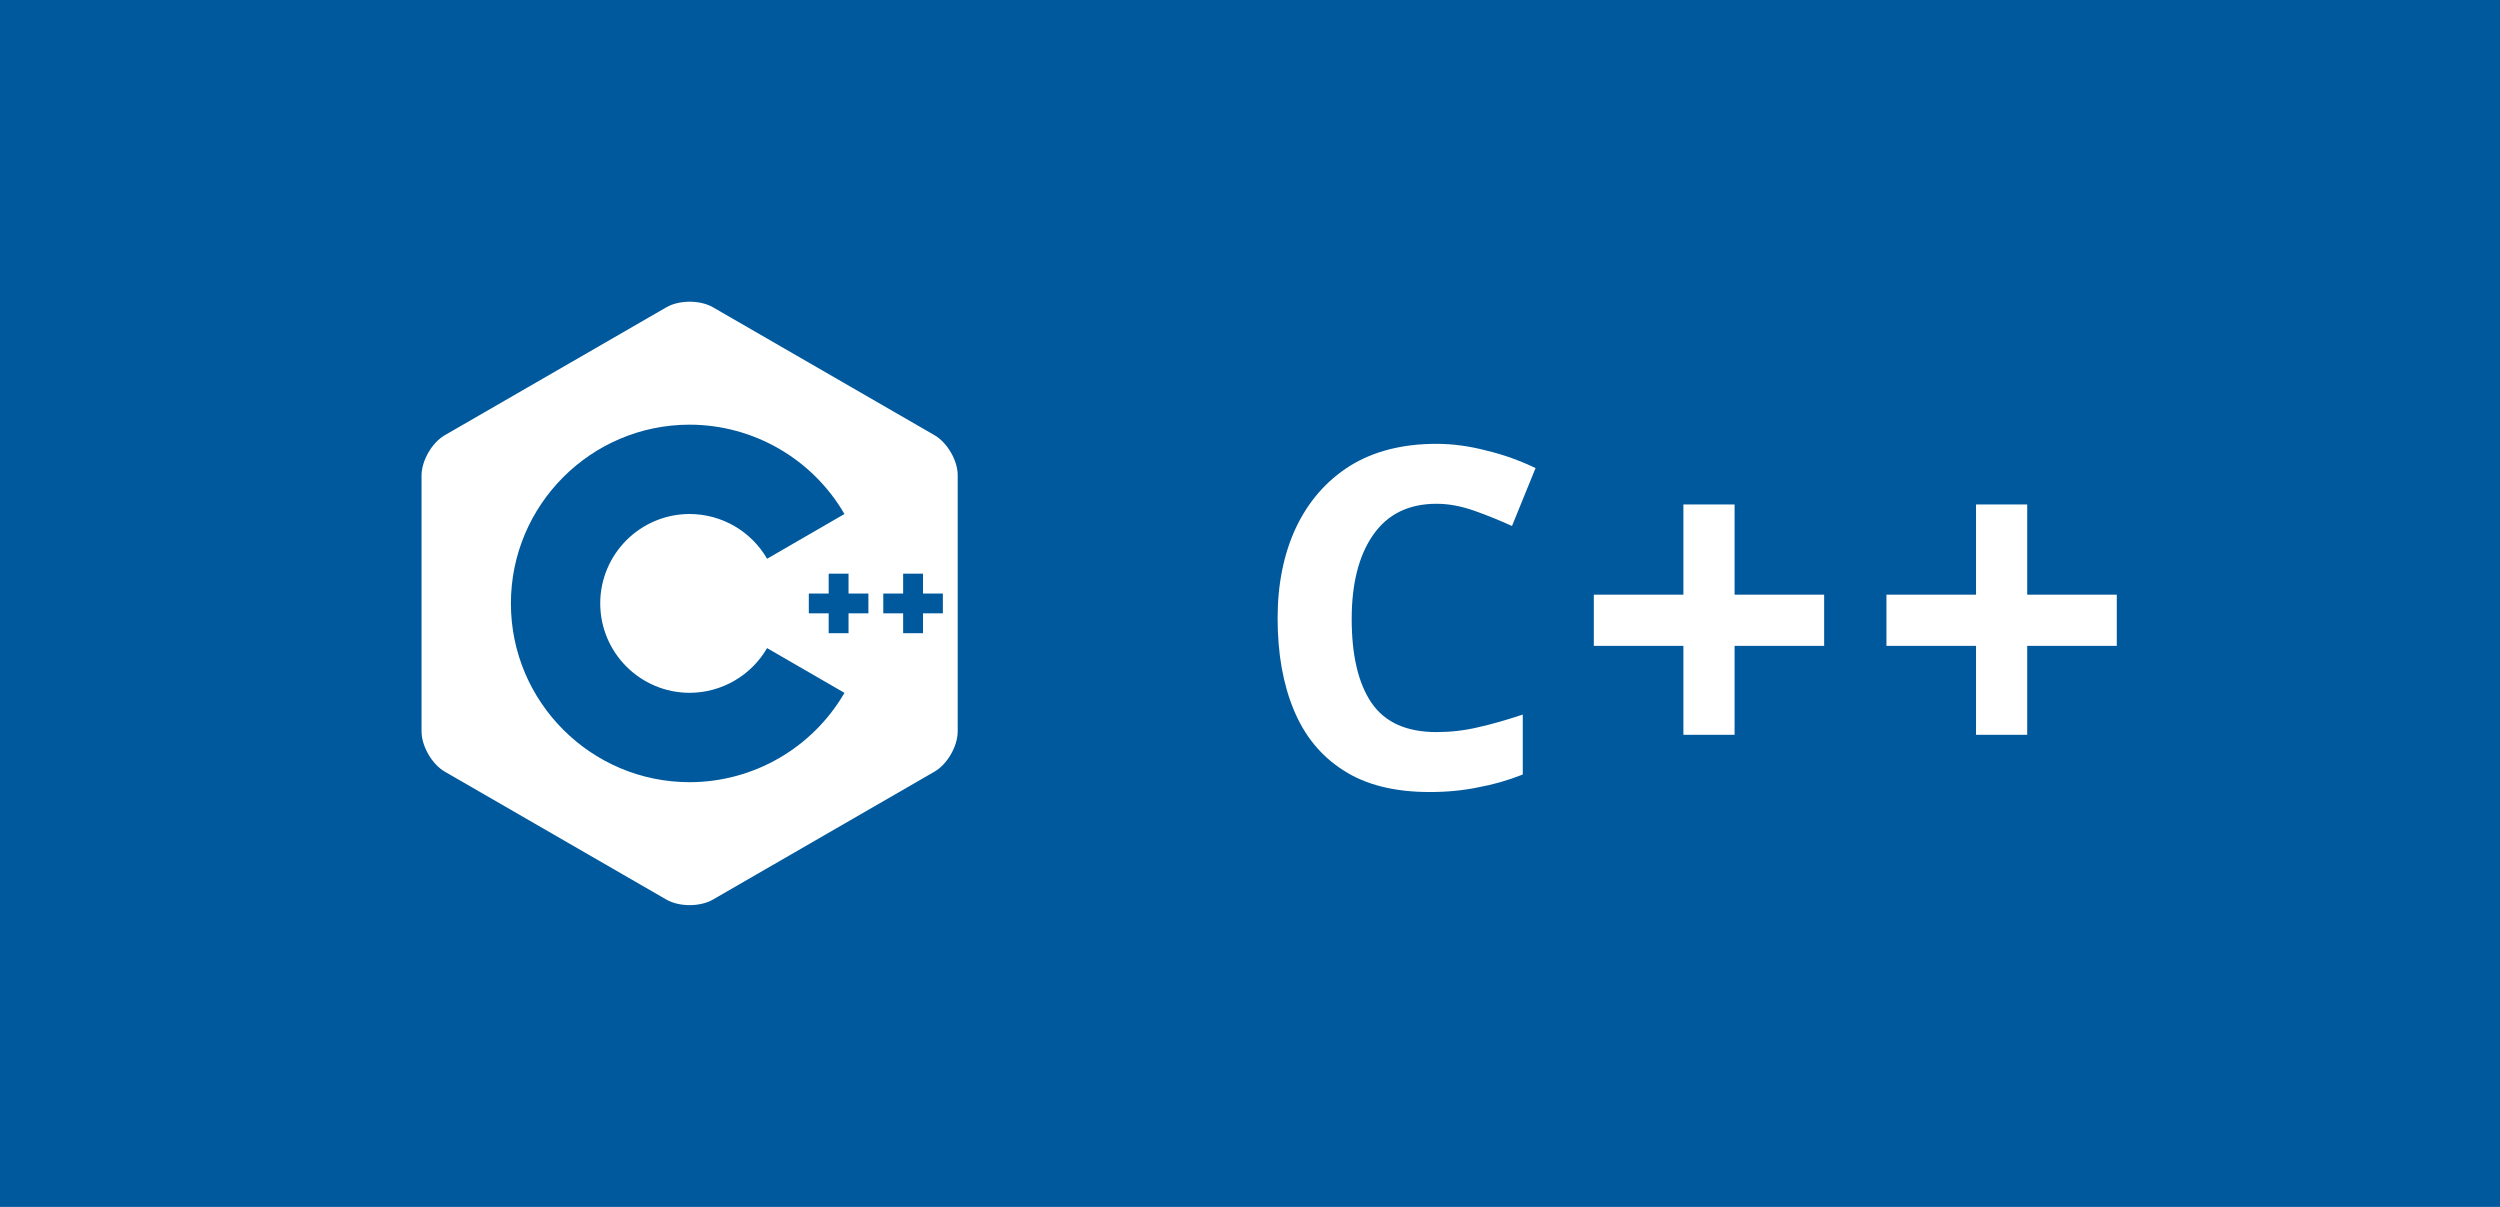
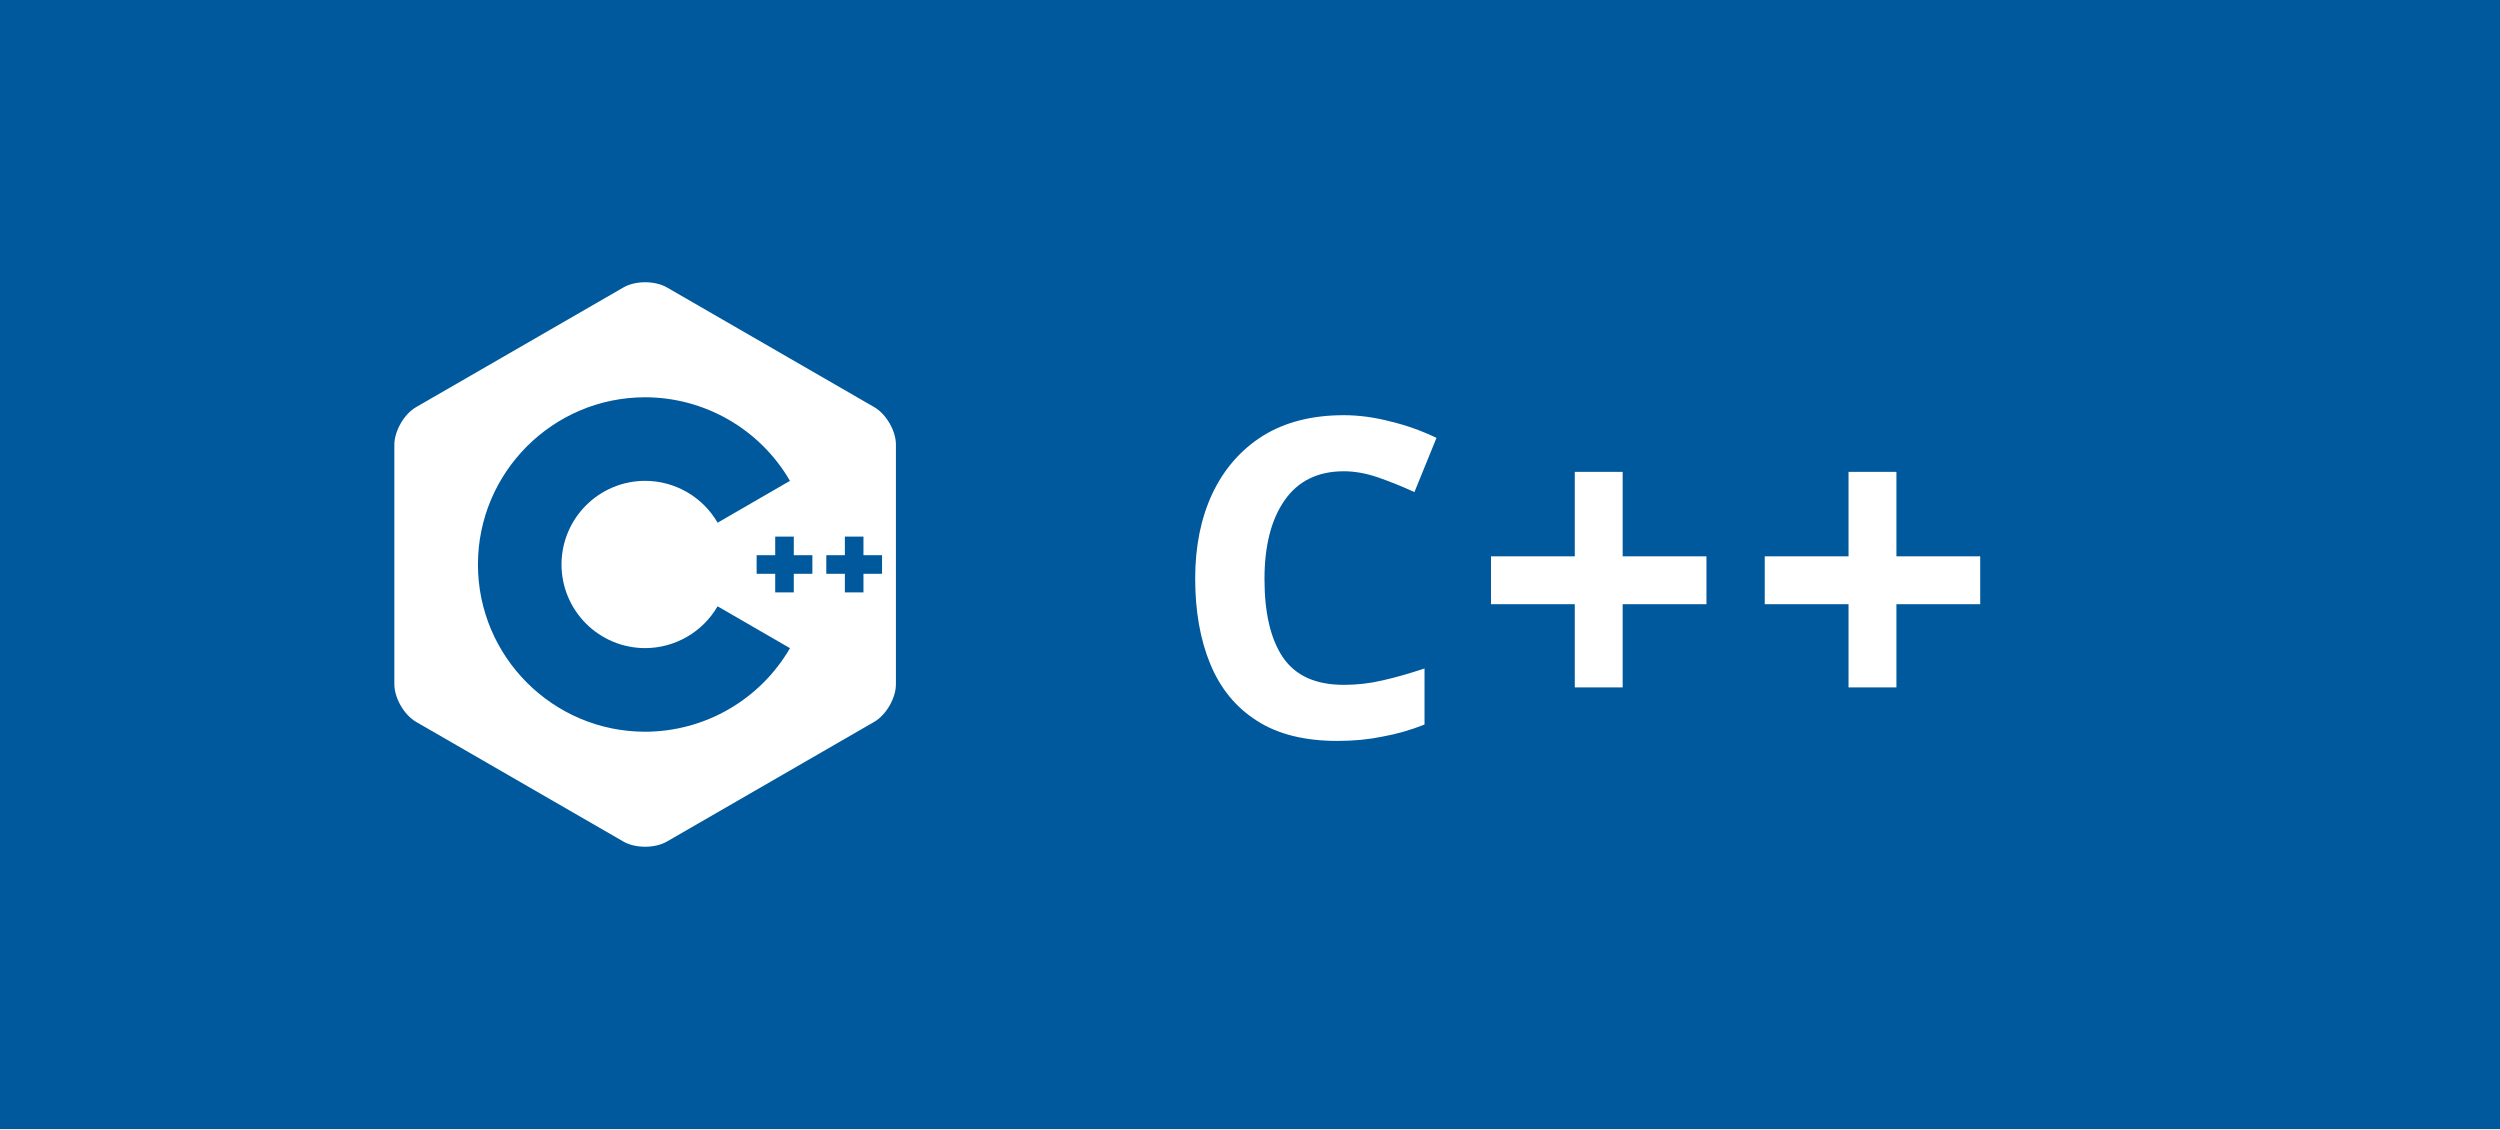
- <svg xmlns="http://www.w3.org/2000/svg" width="58" height="28" viewBox="0 0 58 28" role="img" aria-label="C++">
-   <rect width="58" height="28" fill="#00599C" />
+ <svg xmlns="http://www.w3.org/2000/svg" width="62" height="28" viewBox="0 0 62 28" role="img" aria-label="C++">
+   <rect width="62" height="28" fill="#00599C" />
  <g transform="translate(9,7.0) scale(0.5833)">
    <path d="M22.394 6c-.167-.29-.398-.543-.652-.69L12.926.22c-.509-.294-1.34-.294-1.848 0L2.26 5.31c-.508.293-.923 1.013-.923 1.6v10.18c0 .294.104.62.271.91.167.29.398.543.652.69l8.816 5.09c.508.293 1.34.293 1.848 0l8.816-5.09c.254-.147.485-.4.652-.69.167-.29.27-.616.27-.91V6.91c.003-.294-.1-.62-.268-.91zM12 19.11c-3.92 0-7.109-3.19-7.109-7.11 0-3.92 3.19-7.11 7.11-7.11a7.133 7.133 0 016.156 3.553l-3.076 1.78a3.567 3.567 0 00-3.08-1.78A3.56 3.56 0 008.444 12 3.56 3.56 0 0012 15.555a3.57 3.57 0 003.08-1.778l3.078 1.78A7.135 7.135 0 0112 19.11zm7.11-6.715h-.79v.79h-.79v-.79h-.79v-.79h.79v-.79h.79v.79h.79zm2.962 0h-.79v.79h-.79v-.79h-.79v-.79h.79v-.79h.79v.79h.79z" fill="white" />
  </g>
  <text x="29" y="14" fill="white" font-family="Verdana, Geneva, sans-serif" font-size="11" font-weight="bold" letter-spacing="0.5" dominant-baseline="central">C++</text>
</svg>
